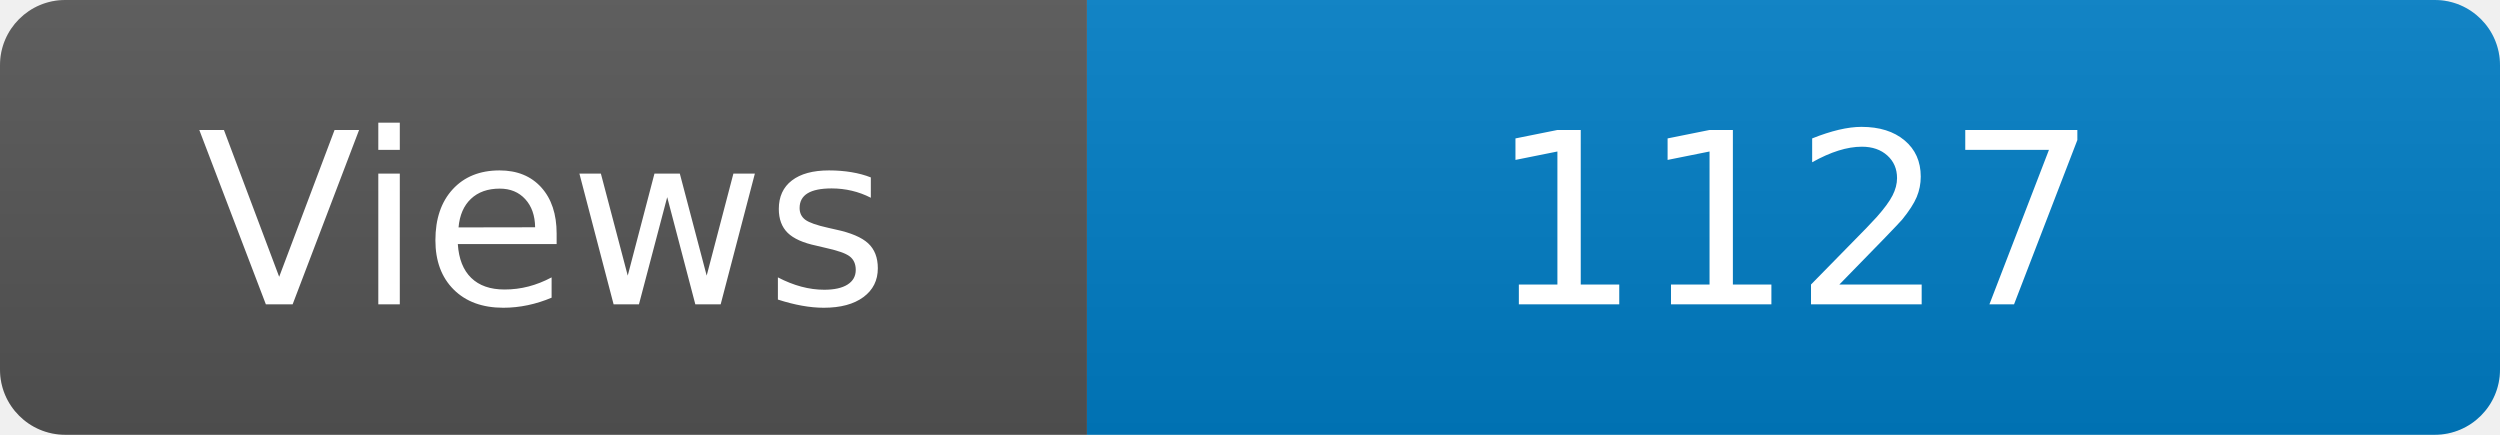
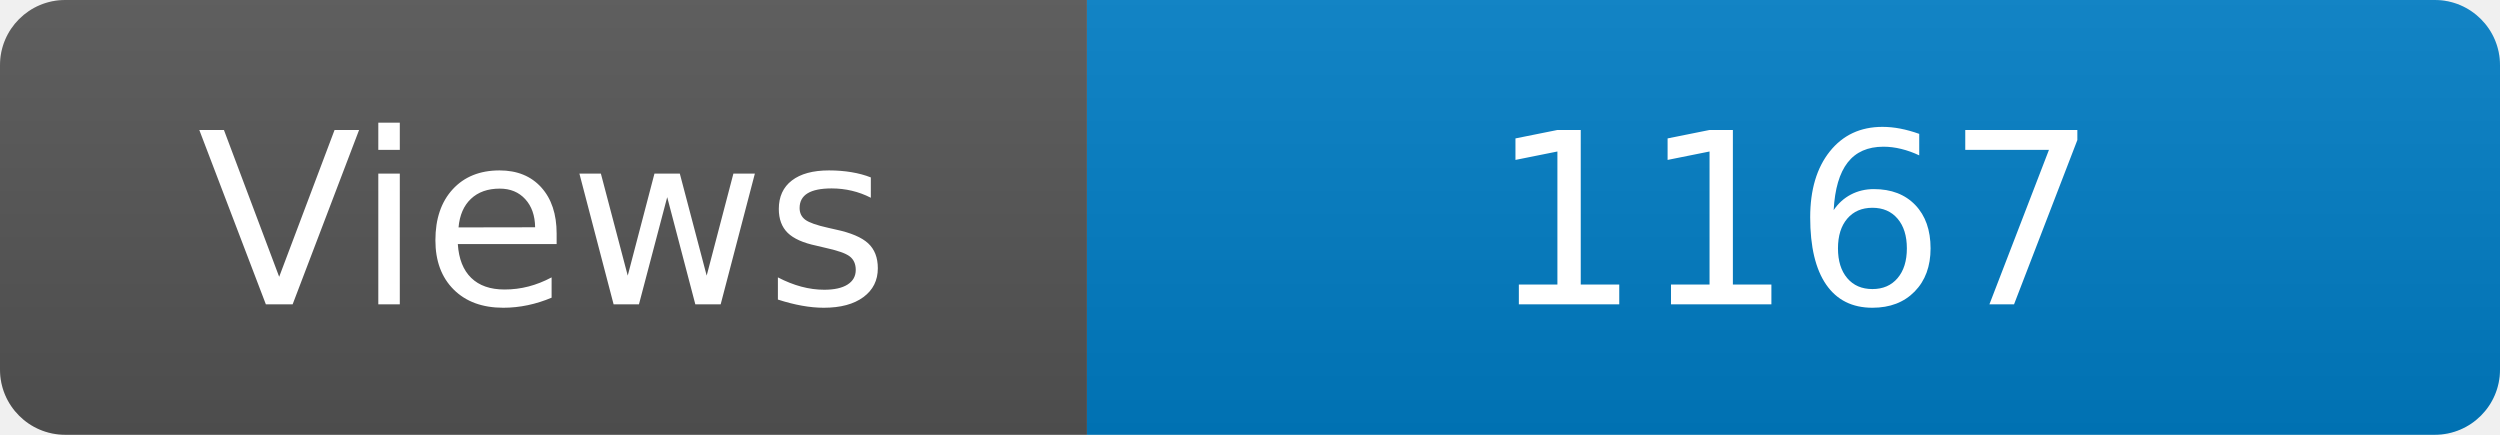
<svg xmlns="http://www.w3.org/2000/svg" width="115" height="20" role="img" aria-label="Maintained?: yes">
  <linearGradient id="s" x2="0" y2="100%">
    <stop offset="0" stop-color="#bbb" stop-opacity=".1" />
    <stop offset="1" stop-opacity=".1" />
  </linearGradient>
  <clipPath id="r">
    <rect width="115" height="20" rx="3" fill="#fff" />
  </clipPath>
  <g clip-path="url(#r)">
    <rect width="50" height="20" fill="#555" />
    <rect x="50" width="160" height="20" fill="#007ec6" />
    <rect width="115" height="20" fill="url(#s)" />
  </g>
  <g fill="#fff" text-anchor="middle" font-family="Verdana,Geneva,DejaVu Sans,sans-serif" font-size="110">
    <text x="250" y="140" transform="scale(.1)" fill="#fff">Views</text>
-     <text x="825" y="140" transform="scale(.1)" fill="#fff">1127</text>
+     <text x="825" y="140" transform="scale(.1)" fill="#fff">1167</text>
  </g>
</svg>
